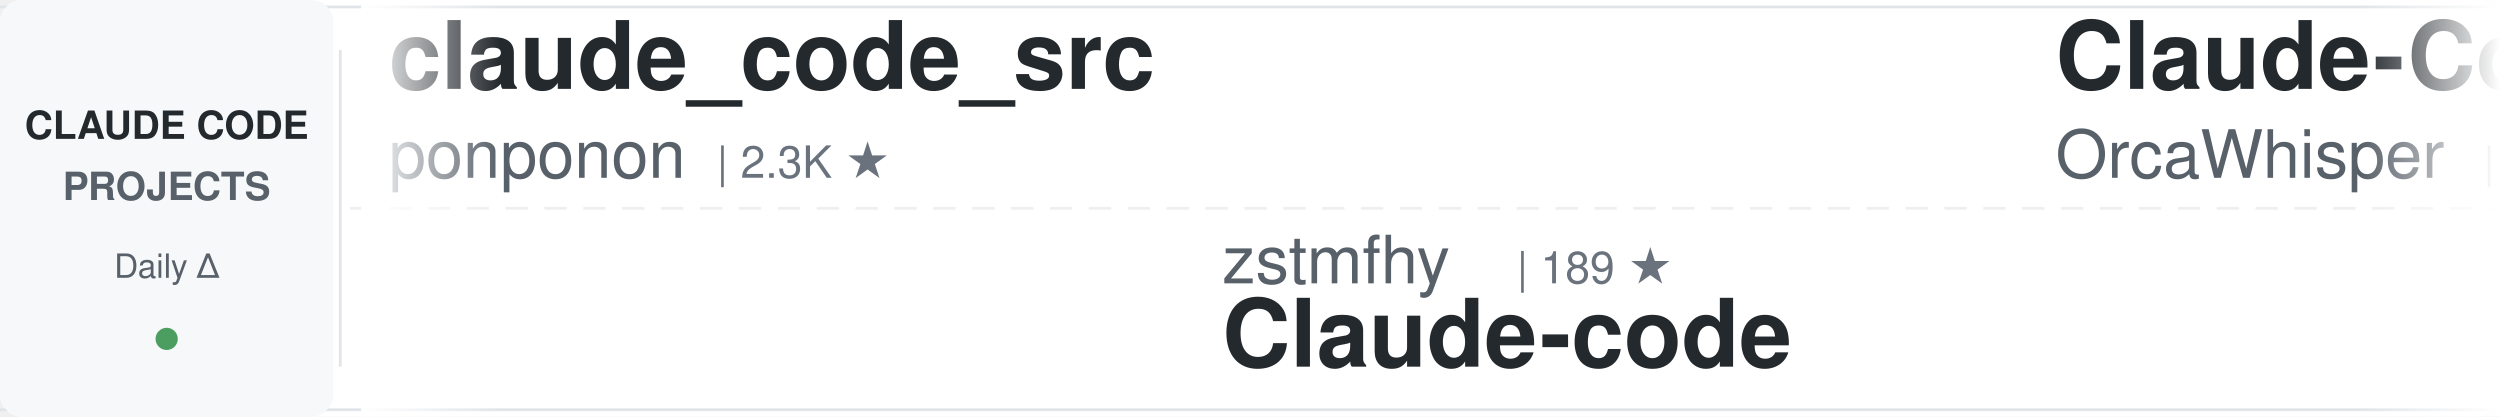
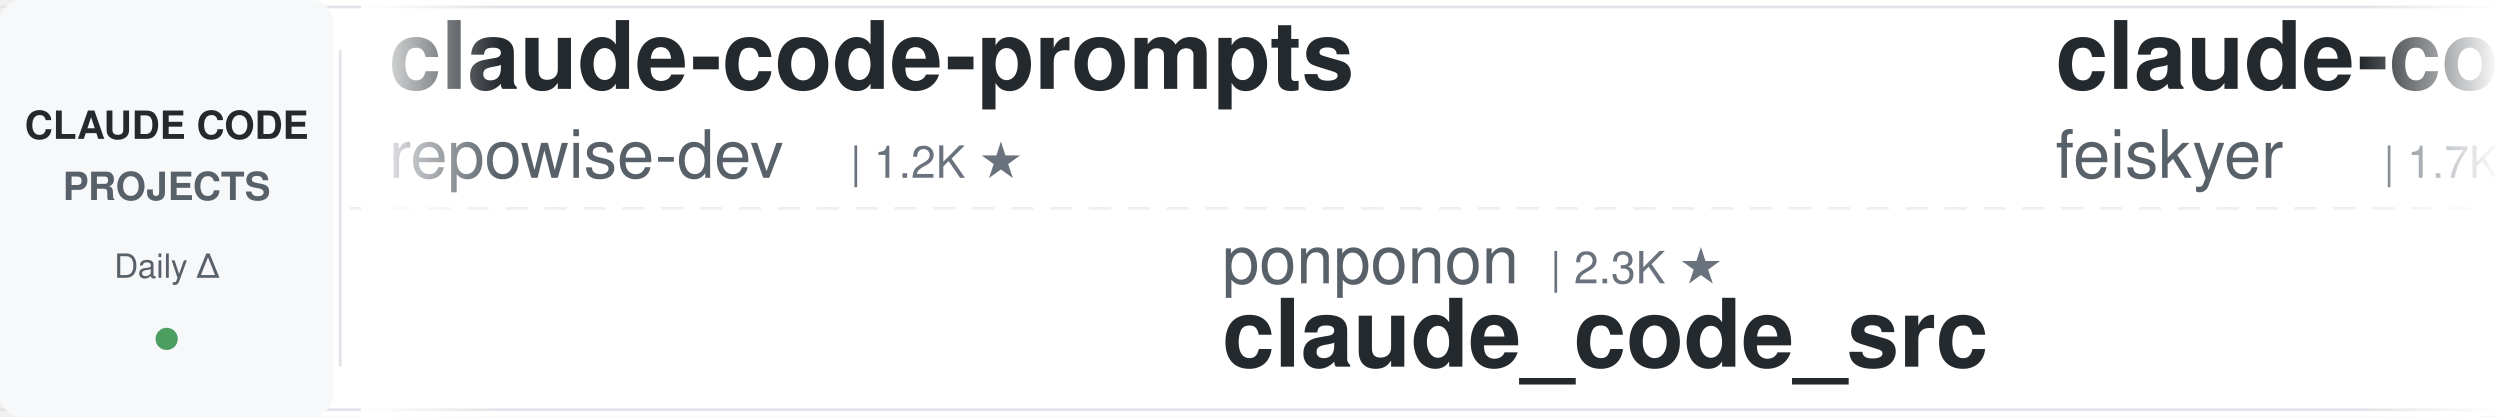
<svg xmlns="http://www.w3.org/2000/svg" width="900" height="150">
  <defs>
    <linearGradient id="awesomeLeftFade" x1="0%" y1="0%" x2="100%" y2="0%">
      <stop offset="0%" style="stop-color:#ffffff;stop-opacity:1" />
      <stop offset="100%" style="stop-color:#ffffff;stop-opacity:0" />
    </linearGradient>
    <linearGradient id="awesomeRightFade" x1="0%" y1="0%" x2="100%" y2="0%">
      <stop offset="0%" style="stop-color:#ffffff;stop-opacity:0" />
      <stop offset="100%" style="stop-color:#ffffff;stop-opacity:1" />
    </linearGradient>
  </defs>
  <rect width="900" height="150" fill="#ffffff" rx="8" />
  <rect x="0" y="2" width="900" height="1" fill="#e1e4e8" />
  <rect x="0" y="147" width="900" height="1" fill="#e1e4e8" />
  <line x1="0" y1="75" x2="900" y2="75" stroke="#e1e4e8" stroke-width="1" stroke-dasharray="8 6" opacity="0.6" />
  <rect x="0" y="0" width="120" height="150" fill="#f6f8fa" rx="8" />
  <text x="60" y="50" font-family="-apple-system, BlinkMacSystemFont, 'Segoe UI', Helvetica, Arial, sans-serif" font-size="14" font-weight="600" fill="#24292e" text-anchor="middle">CLAUDE CODE</text>
  <text x="60" y="72" font-family="-apple-system, BlinkMacSystemFont, 'Segoe UI', Helvetica, Arial, sans-serif" font-size="14" font-weight="600" fill="#586069" text-anchor="middle">PROJECTS</text>
  <text x="60" y="100" font-family="-apple-system, BlinkMacSystemFont, 'Segoe UI', Helvetica, Arial, sans-serif" font-size="12" font-weight="500" fill="#586069" text-anchor="middle">Daily Δ</text>
  <circle cx="60" cy="122" r="4" fill="#22863a" opacity="0.8" />
  <rect x="122" y="18" width="1" height="114" fill="#e1e4e8" />
  <clipPath id="awesomeTickerClip">
    <rect x="130" y="0" width="770" height="150" />
  </clipPath>
  <g clip-path="url(#awesomeTickerClip)">
    <g id="awesomeTickerItems">
      <animateTransform attributeName="transform" attributeType="XML" type="translate" from="0 0" to="-3000 0" dur="54s" repeatCount="indefinite" />
      <g transform="translate(0, 0)">
-         <text x="140" y="32" font-family="-apple-system, BlinkMacSystemFont, 'Segoe UI', Helvetica, Arial, sans-serif" font-size="34" font-weight="600" fill="#24292e">claude_code_src</text>
-         <text x="140" y="64" font-family="-apple-system, BlinkMacSystemFont, 'Segoe UI', Helvetica, Arial, sans-serif" font-size="24" font-weight="400" fill="#586069">ponponon</text>
-         <text x="258" y="64" font-family="-apple-system, BlinkMacSystemFont, 'Segoe UI', Helvetica, Arial, sans-serif" font-size="16" font-weight="500" fill="#6a737d">| 2.3K ★</text>
+         <text x="140" y="32" font-family="-apple-system, BlinkMacSystemFont, 'Segoe UI', Helvetica, Arial, sans-serif" font-size="34" font-weight="600" fill="#24292e">claude-code-prompts</text>
+         <text x="140" y="64" font-family="-apple-system, BlinkMacSystemFont, 'Segoe UI', Helvetica, Arial, sans-serif" font-size="24" font-weight="400" fill="#586069">repowise-dev</text>
+         <text x="306" y="64" font-family="-apple-system, BlinkMacSystemFont, 'Segoe UI', Helvetica, Arial, sans-serif" font-size="16" font-weight="500" fill="#6a737d">| 1.2K ★</text>
      </g>
      <g transform="translate(300, 0)">
-         <text x="140" y="102" font-family="-apple-system, BlinkMacSystemFont, 'Segoe UI', Helvetica, Arial, sans-serif" font-size="24" font-weight="400" fill="#586069">zstmfhy</text>
-         <text x="246" y="102" font-family="-apple-system, BlinkMacSystemFont, 'Segoe UI', Helvetica, Arial, sans-serif" font-size="16" font-weight="500" fill="#6a737d">| 189 ★</text>
-         <text x="140" y="132" font-family="-apple-system, BlinkMacSystemFont, 'Segoe UI', Helvetica, Arial, sans-serif" font-size="34" font-weight="600" fill="#24292e">Claude-code</text>
+         <text x="140" y="102" font-family="-apple-system, BlinkMacSystemFont, 'Segoe UI', Helvetica, Arial, sans-serif" font-size="24" font-weight="400" fill="#586069">ponponon</text>
+         <text x="258" y="102" font-family="-apple-system, BlinkMacSystemFont, 'Segoe UI', Helvetica, Arial, sans-serif" font-size="16" font-weight="500" fill="#6a737d">| 2.3K ★</text>
+         <text x="140" y="132" font-family="-apple-system, BlinkMacSystemFont, 'Segoe UI', Helvetica, Arial, sans-serif" font-size="34" font-weight="600" fill="#24292e">claude_code_src</text>
      </g>
      <g transform="translate(600, 0)">
-         <text x="140" y="32" font-family="-apple-system, BlinkMacSystemFont, 'Segoe UI', Helvetica, Arial, sans-serif" font-size="34" font-weight="600" fill="#24292e">Claude-Code</text>
-         <text x="140" y="64" font-family="-apple-system, BlinkMacSystemFont, 'Segoe UI', Helvetica, Arial, sans-serif" font-size="24" font-weight="400" fill="#586069">OrcaWhisper</text>
-         <text x="294" y="64" font-family="-apple-system, BlinkMacSystemFont, 'Segoe UI', Helvetica, Arial, sans-serif" font-size="16" font-weight="500" fill="#6a737d">| 99 ★</text>
+         <text x="140" y="32" font-family="-apple-system, BlinkMacSystemFont, 'Segoe UI', Helvetica, Arial, sans-serif" font-size="34" font-weight="600" fill="#24292e">claude-code-settings</text>
+         <text x="140" y="64" font-family="-apple-system, BlinkMacSystemFont, 'Segoe UI', Helvetica, Arial, sans-serif" font-size="24" font-weight="400" fill="#586069">feiskyer</text>
+         <text x="258" y="64" font-family="-apple-system, BlinkMacSystemFont, 'Segoe UI', Helvetica, Arial, sans-serif" font-size="16" font-weight="500" fill="#6a737d">| 1.7K ★</text>
      </g>
      <g transform="translate(900, 0)">
-         <text x="140" y="102" font-family="-apple-system, BlinkMacSystemFont, 'Segoe UI', Helvetica, Arial, sans-serif" font-size="24" font-weight="400" fill="#586069">AprilNEA</text>
-         <text x="258" y="102" font-family="-apple-system, BlinkMacSystemFont, 'Segoe UI', Helvetica, Arial, sans-serif" font-size="16" font-weight="500" fill="#6a737d">| 391 ★</text>
-         <text x="140" y="132" font-family="-apple-system, BlinkMacSystemFont, 'Segoe UI', Helvetica, Arial, sans-serif" font-size="34" font-weight="600" fill="#24292e">claude-code-source</text>
+         <text x="140" y="102" font-family="-apple-system, BlinkMacSystemFont, 'Segoe UI', Helvetica, Arial, sans-serif" font-size="24" font-weight="400" fill="#586069">Yeachan-Heo</text>
+         <text x="294" y="102" font-family="-apple-system, BlinkMacSystemFont, 'Segoe UI', Helvetica, Arial, sans-serif" font-size="16" font-weight="500" fill="#6a737d">| 39.3K ★</text>
+         <text x="380" y="102" font-family="-apple-system, BlinkMacSystemFont, 'Segoe UI', Helvetica, Arial, sans-serif" font-size="16" font-weight="500" fill="#22863a"> +3</text>
+         <text x="140" y="132" font-family="-apple-system, BlinkMacSystemFont, 'Segoe UI', Helvetica, Arial, sans-serif" font-size="34" font-weight="600" fill="#24292e">oh-my-claudecode</text>
      </g>
      <g transform="translate(1200, 0)">
-         <text x="140" y="32" font-family="-apple-system, BlinkMacSystemFont, 'Segoe UI', Helvetica, Arial, sans-serif" font-size="34" font-weight="600" fill="#24292e">claude-code</text>
-         <text x="140" y="64" font-family="-apple-system, BlinkMacSystemFont, 'Segoe UI', Helvetica, Arial, sans-serif" font-size="24" font-weight="400" fill="#586069">jarmuine</text>
-         <text x="258" y="64" font-family="-apple-system, BlinkMacSystemFont, 'Segoe UI', Helvetica, Arial, sans-serif" font-size="16" font-weight="500" fill="#6a737d">| 2.3K ★</text>
+         <text x="140" y="32" font-family="-apple-system, BlinkMacSystemFont, 'Segoe UI', Helvetica, Arial, sans-serif" font-size="34" font-weight="600" fill="#24292e">ClaudeCode-Portable</text>
+         <text x="140" y="64" font-family="-apple-system, BlinkMacSystemFont, 'Segoe UI', Helvetica, Arial, sans-serif" font-size="24" font-weight="400" fill="#586069">techjarves</text>
+         <text x="282" y="64" font-family="-apple-system, BlinkMacSystemFont, 'Segoe UI', Helvetica, Arial, sans-serif" font-size="16" font-weight="500" fill="#6a737d">| 1.5K ★</text>
+       </g>
+       <g transform="translate(1500, 0)">
+         <text x="140" y="102" font-family="-apple-system, BlinkMacSystemFont, 'Segoe UI', Helvetica, Arial, sans-serif" font-size="24" font-weight="400" fill="#586069">andrew-kramer-inno</text>
+         <text x="378" y="102" font-family="-apple-system, BlinkMacSystemFont, 'Segoe UI', Helvetica, Arial, sans-serif" font-size="16" font-weight="500" fill="#6a737d">| 596 ★</text>
+         <text x="140" y="132" font-family="-apple-system, BlinkMacSystemFont, 'Segoe UI', Helvetica, Arial, sans-serif" font-size="34" font-weight="600" fill="#24292e">claude-code-source-build</text>
+       </g>
+       <g transform="translate(1800, 0)">
+         <text x="140" y="32" font-family="-apple-system, BlinkMacSystemFont, 'Segoe UI', Helvetica, Arial, sans-serif" font-size="34" font-weight="600" fill="#24292e">awesome-claude-code-tool...</text>
+         <text x="140" y="64" font-family="-apple-system, BlinkMacSystemFont, 'Segoe UI', Helvetica, Arial, sans-serif" font-size="24" font-weight="400" fill="#586069">rohitg00</text>
+         <text x="258" y="64" font-family="-apple-system, BlinkMacSystemFont, 'Segoe UI', Helvetica, Arial, sans-serif" font-size="16" font-weight="500" fill="#6a737d">| 2.6K ★</text>
        <text x="335" y="64" font-family="-apple-system, BlinkMacSystemFont, 'Segoe UI', Helvetica, Arial, sans-serif" font-size="16" font-weight="500" fill="#22863a"> +1</text>
      </g>
-       <g transform="translate(1500, 0)">
-         <text x="140" y="102" font-family="-apple-system, BlinkMacSystemFont, 'Segoe UI', Helvetica, Arial, sans-serif" font-size="24" font-weight="400" fill="#586069">Windy3f3f3f3f</text>
-         <text x="318" y="102" font-family="-apple-system, BlinkMacSystemFont, 'Segoe UI', Helvetica, Arial, sans-serif" font-size="16" font-weight="500" fill="#6a737d">| 2.7K ★</text>
-         <text x="395" y="102" font-family="-apple-system, BlinkMacSystemFont, 'Segoe UI', Helvetica, Arial, sans-serif" font-size="16" font-weight="500" fill="#22863a"> +1</text>
-         <text x="140" y="132" font-family="-apple-system, BlinkMacSystemFont, 'Segoe UI', Helvetica, Arial, sans-serif" font-size="34" font-weight="600" fill="#24292e">claude-code-from-scratch</text>
-       </g>
-       <g transform="translate(1800, 0)">
-         <text x="140" y="32" font-family="-apple-system, BlinkMacSystemFont, 'Segoe UI', Helvetica, Arial, sans-serif" font-size="34" font-weight="600" fill="#24292e">claude-code-templates</text>
-         <text x="140" y="64" font-family="-apple-system, BlinkMacSystemFont, 'Segoe UI', Helvetica, Arial, sans-serif" font-size="24" font-weight="400" fill="#586069">davila7</text>
-         <text x="246" y="64" font-family="-apple-system, BlinkMacSystemFont, 'Segoe UI', Helvetica, Arial, sans-serif" font-size="16" font-weight="500" fill="#6a737d">| 30.8K ★</text>
-         <text x="332" y="64" font-family="-apple-system, BlinkMacSystemFont, 'Segoe UI', Helvetica, Arial, sans-serif" font-size="16" font-weight="500" fill="#22863a"> +18</text>
-       </g>
      <g transform="translate(2100, 0)">
-         <text x="140" y="102" font-family="-apple-system, BlinkMacSystemFont, 'Segoe UI', Helvetica, Arial, sans-serif" font-size="24" font-weight="400" fill="#586069">Piebald-AI</text>
-         <text x="282" y="102" font-family="-apple-system, BlinkMacSystemFont, 'Segoe UI', Helvetica, Arial, sans-serif" font-size="16" font-weight="500" fill="#6a737d">| 12.7K ★</text>
-         <text x="368" y="102" font-family="-apple-system, BlinkMacSystemFont, 'Segoe UI', Helvetica, Arial, sans-serif" font-size="16" font-weight="500" fill="#22863a"> +4</text>
-         <text x="140" y="132" font-family="-apple-system, BlinkMacSystemFont, 'Segoe UI', Helvetica, Arial, sans-serif" font-size="34" font-weight="600" fill="#24292e">claude-code-system-promp...</text>
+         <text x="140" y="102" font-family="-apple-system, BlinkMacSystemFont, 'Segoe UI', Helvetica, Arial, sans-serif" font-size="24" font-weight="400" fill="#586069">ochamber</text>
+         <text x="258" y="102" font-family="-apple-system, BlinkMacSystemFont, 'Segoe UI', Helvetica, Arial, sans-serif" font-size="16" font-weight="500" fill="#6a737d">| 4 ★</text>
+         <text x="140" y="132" font-family="-apple-system, BlinkMacSystemFont, 'Segoe UI', Helvetica, Arial, sans-serif" font-size="34" font-weight="600" fill="#24292e">claude-code</text>
      </g>
      <g transform="translate(2400, 0)">
-         <text x="140" y="32" font-family="-apple-system, BlinkMacSystemFont, 'Segoe UI', Helvetica, Arial, sans-serif" font-size="34" font-weight="600" fill="#24292e">system_prompts_leaks</text>
-         <text x="140" y="64" font-family="-apple-system, BlinkMacSystemFont, 'Segoe UI', Helvetica, Arial, sans-serif" font-size="24" font-weight="400" fill="#586069">asgeirtj</text>
-         <text x="258" y="64" font-family="-apple-system, BlinkMacSystemFont, 'Segoe UI', Helvetica, Arial, sans-serif" font-size="16" font-weight="500" fill="#6a737d">| 67.8K ★</text>
-         <text x="344" y="64" font-family="-apple-system, BlinkMacSystemFont, 'Segoe UI', Helvetica, Arial, sans-serif" font-size="16" font-weight="500" fill="#22863a"> +71</text>
+         <text x="140" y="32" font-family="-apple-system, BlinkMacSystemFont, 'Segoe UI', Helvetica, Arial, sans-serif" font-size="34" font-weight="600" fill="#24292e">claude-code</text>
+         <text x="140" y="64" font-family="-apple-system, BlinkMacSystemFont, 'Segoe UI', Helvetica, Arial, sans-serif" font-size="24" font-weight="400" fill="#586069">beilingcc</text>
+         <text x="270" y="64" font-family="-apple-system, BlinkMacSystemFont, 'Segoe UI', Helvetica, Arial, sans-serif" font-size="16" font-weight="500" fill="#6a737d">| 98 ★</text>
      </g>
      <g transform="translate(2700, 0)">
-         <text x="140" y="102" font-family="-apple-system, BlinkMacSystemFont, 'Segoe UI', Helvetica, Arial, sans-serif" font-size="24" font-weight="400" fill="#586069">overwirehq</text>
-         <text x="282" y="102" font-family="-apple-system, BlinkMacSystemFont, 'Segoe UI', Helvetica, Arial, sans-serif" font-size="16" font-weight="500" fill="#6a737d">| 2.8K ★</text>
-         <text x="140" y="132" font-family="-apple-system, BlinkMacSystemFont, 'Segoe UI', Helvetica, Arial, sans-serif" font-size="34" font-weight="600" fill="#24292e">claude-code-telegram</text>
+         <text x="140" y="102" font-family="-apple-system, BlinkMacSystemFont, 'Segoe UI', Helvetica, Arial, sans-serif" font-size="24" font-weight="400" fill="#586069">krusemediallc</text>
+         <text x="318" y="102" font-family="-apple-system, BlinkMacSystemFont, 'Segoe UI', Helvetica, Arial, sans-serif" font-size="16" font-weight="500" fill="#6a737d">| 1.5K ★</text>
+         <text x="140" y="132" font-family="-apple-system, BlinkMacSystemFont, 'Segoe UI', Helvetica, Arial, sans-serif" font-size="34" font-weight="600" fill="#24292e">arcads-claude-code</text>
      </g>
      <g transform="translate(3000, 0)">
-         <text x="140" y="32" font-family="-apple-system, BlinkMacSystemFont, 'Segoe UI', Helvetica, Arial, sans-serif" font-size="34" font-weight="600" fill="#24292e">claude_code_src</text>
-         <text x="140" y="64" font-family="-apple-system, BlinkMacSystemFont, 'Segoe UI', Helvetica, Arial, sans-serif" font-size="24" font-weight="400" fill="#586069">ponponon</text>
-         <text x="258" y="64" font-family="-apple-system, BlinkMacSystemFont, 'Segoe UI', Helvetica, Arial, sans-serif" font-size="16" font-weight="500" fill="#6a737d">| 2.3K ★</text>
+         <text x="140" y="32" font-family="-apple-system, BlinkMacSystemFont, 'Segoe UI', Helvetica, Arial, sans-serif" font-size="34" font-weight="600" fill="#24292e">claude-code-prompts</text>
+         <text x="140" y="64" font-family="-apple-system, BlinkMacSystemFont, 'Segoe UI', Helvetica, Arial, sans-serif" font-size="24" font-weight="400" fill="#586069">repowise-dev</text>
+         <text x="306" y="64" font-family="-apple-system, BlinkMacSystemFont, 'Segoe UI', Helvetica, Arial, sans-serif" font-size="16" font-weight="500" fill="#6a737d">| 1.2K ★</text>
      </g>
      <g transform="translate(3300, 0)">
-         <text x="140" y="102" font-family="-apple-system, BlinkMacSystemFont, 'Segoe UI', Helvetica, Arial, sans-serif" font-size="24" font-weight="400" fill="#586069">zstmfhy</text>
-         <text x="246" y="102" font-family="-apple-system, BlinkMacSystemFont, 'Segoe UI', Helvetica, Arial, sans-serif" font-size="16" font-weight="500" fill="#6a737d">| 189 ★</text>
-         <text x="140" y="132" font-family="-apple-system, BlinkMacSystemFont, 'Segoe UI', Helvetica, Arial, sans-serif" font-size="34" font-weight="600" fill="#24292e">Claude-code</text>
+         <text x="140" y="102" font-family="-apple-system, BlinkMacSystemFont, 'Segoe UI', Helvetica, Arial, sans-serif" font-size="24" font-weight="400" fill="#586069">ponponon</text>
+         <text x="258" y="102" font-family="-apple-system, BlinkMacSystemFont, 'Segoe UI', Helvetica, Arial, sans-serif" font-size="16" font-weight="500" fill="#6a737d">| 2.3K ★</text>
+         <text x="140" y="132" font-family="-apple-system, BlinkMacSystemFont, 'Segoe UI', Helvetica, Arial, sans-serif" font-size="34" font-weight="600" fill="#24292e">claude_code_src</text>
      </g>
      <g transform="translate(3600, 0)">
-         <text x="140" y="32" font-family="-apple-system, BlinkMacSystemFont, 'Segoe UI', Helvetica, Arial, sans-serif" font-size="34" font-weight="600" fill="#24292e">Claude-Code</text>
-         <text x="140" y="64" font-family="-apple-system, BlinkMacSystemFont, 'Segoe UI', Helvetica, Arial, sans-serif" font-size="24" font-weight="400" fill="#586069">OrcaWhisper</text>
-         <text x="294" y="64" font-family="-apple-system, BlinkMacSystemFont, 'Segoe UI', Helvetica, Arial, sans-serif" font-size="16" font-weight="500" fill="#6a737d">| 99 ★</text>
+         <text x="140" y="32" font-family="-apple-system, BlinkMacSystemFont, 'Segoe UI', Helvetica, Arial, sans-serif" font-size="34" font-weight="600" fill="#24292e">claude-code-settings</text>
+         <text x="140" y="64" font-family="-apple-system, BlinkMacSystemFont, 'Segoe UI', Helvetica, Arial, sans-serif" font-size="24" font-weight="400" fill="#586069">feiskyer</text>
+         <text x="258" y="64" font-family="-apple-system, BlinkMacSystemFont, 'Segoe UI', Helvetica, Arial, sans-serif" font-size="16" font-weight="500" fill="#6a737d">| 1.7K ★</text>
      </g>
      <g transform="translate(3900, 0)">
-         <text x="140" y="102" font-family="-apple-system, BlinkMacSystemFont, 'Segoe UI', Helvetica, Arial, sans-serif" font-size="24" font-weight="400" fill="#586069">AprilNEA</text>
-         <text x="258" y="102" font-family="-apple-system, BlinkMacSystemFont, 'Segoe UI', Helvetica, Arial, sans-serif" font-size="16" font-weight="500" fill="#6a737d">| 391 ★</text>
-         <text x="140" y="132" font-family="-apple-system, BlinkMacSystemFont, 'Segoe UI', Helvetica, Arial, sans-serif" font-size="34" font-weight="600" fill="#24292e">claude-code-source</text>
+         <text x="140" y="102" font-family="-apple-system, BlinkMacSystemFont, 'Segoe UI', Helvetica, Arial, sans-serif" font-size="24" font-weight="400" fill="#586069">Yeachan-Heo</text>
+         <text x="294" y="102" font-family="-apple-system, BlinkMacSystemFont, 'Segoe UI', Helvetica, Arial, sans-serif" font-size="16" font-weight="500" fill="#6a737d">| 39.3K ★</text>
+         <text x="380" y="102" font-family="-apple-system, BlinkMacSystemFont, 'Segoe UI', Helvetica, Arial, sans-serif" font-size="16" font-weight="500" fill="#22863a"> +3</text>
+         <text x="140" y="132" font-family="-apple-system, BlinkMacSystemFont, 'Segoe UI', Helvetica, Arial, sans-serif" font-size="34" font-weight="600" fill="#24292e">oh-my-claudecode</text>
      </g>
    </g>
  </g>
  <rect x="130" y="0" width="50" height="150" fill="url(#awesomeLeftFade)" />
  <rect x="850" y="0" width="50" height="150" fill="url(#awesomeRightFade)" />
</svg>
